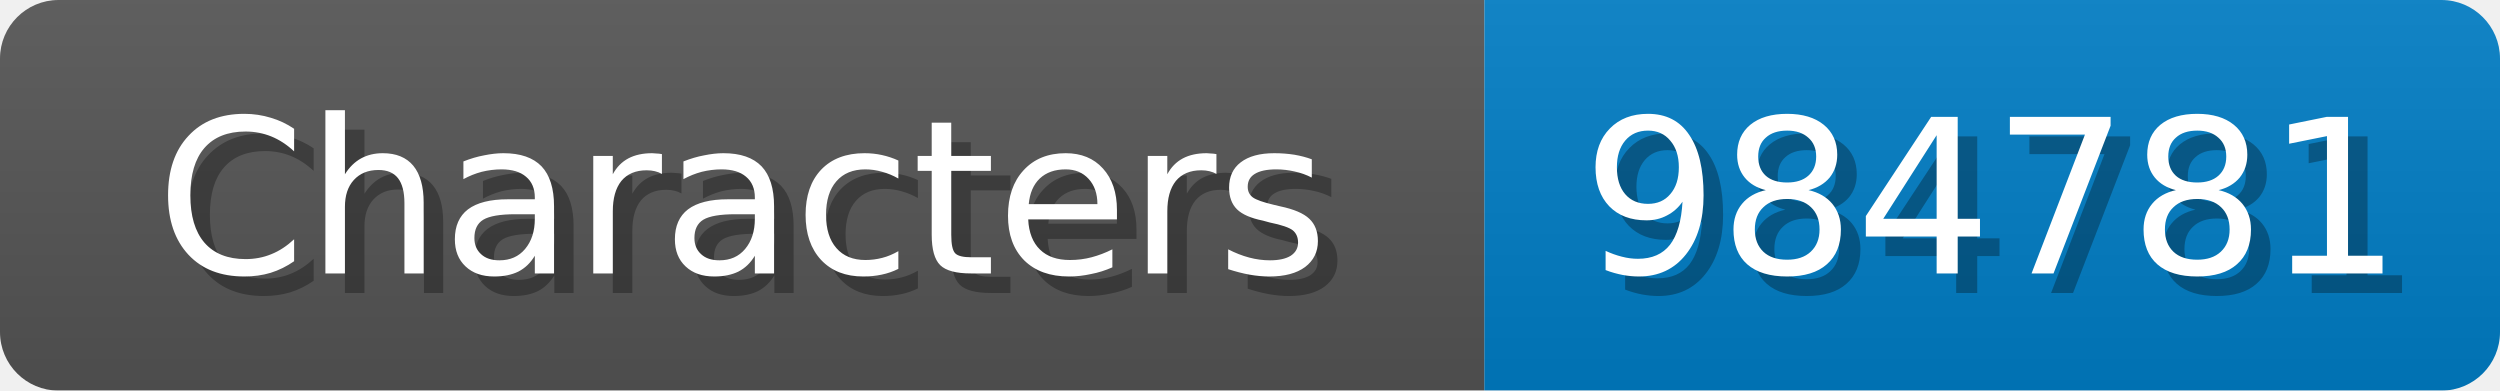
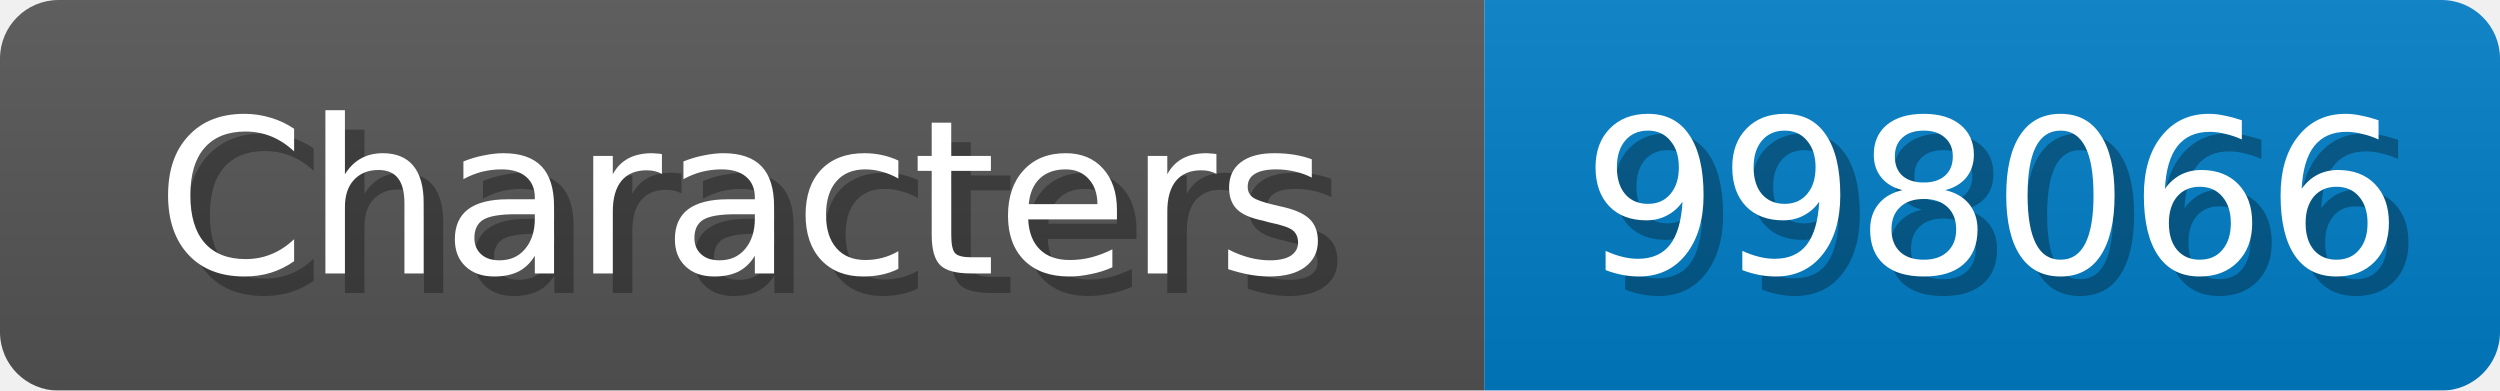
<svg xmlns="http://www.w3.org/2000/svg" width="128" height="20">
  <linearGradient id="b" x2="0" y2="100%">
    <stop offset="0" stop-color="#bbb" stop-opacity=".1" />
    <stop offset="1" stop-opacity=".1" />
  </linearGradient>
  <mask id="anybadge_1">
    <rect width="128" height="20" rx="3" fill="#fff" />
  </mask>
  <g mask="url(#anybadge_1)">
    <path fill="#555" d="M0 0h76v20H0z" />
    <path fill="#007ec6" d="M76 0h52v20H76z" />
    <path fill="url(#b)" d="M0 0h128v20H0z" />
  </g>
  <g fill="#fff" text-anchor="middle" font-family="DejaVu Sans,Verdana,Geneva,sans-serif" font-size="11">
    <text x="39.0" y="15" fill="#010101" fill-opacity=".3">Characters</text>
    <text x="38.0" y="14">Characters</text>
  </g>
  <g fill="#fff" text-anchor="middle" font-family="DejaVu Sans,Verdana,Geneva,sans-serif" font-size="11">
-     <text x="103.0" y="15" fill="#010101" fill-opacity=".3">984781</text>
-     <text x="102.0" y="14">984781</text>
+     <text x="103.0" y="15" fill="#010101" fill-opacity=".3">998066</text>
+     <text x="102.0" y="14">998066</text>
  </g>
</svg>
